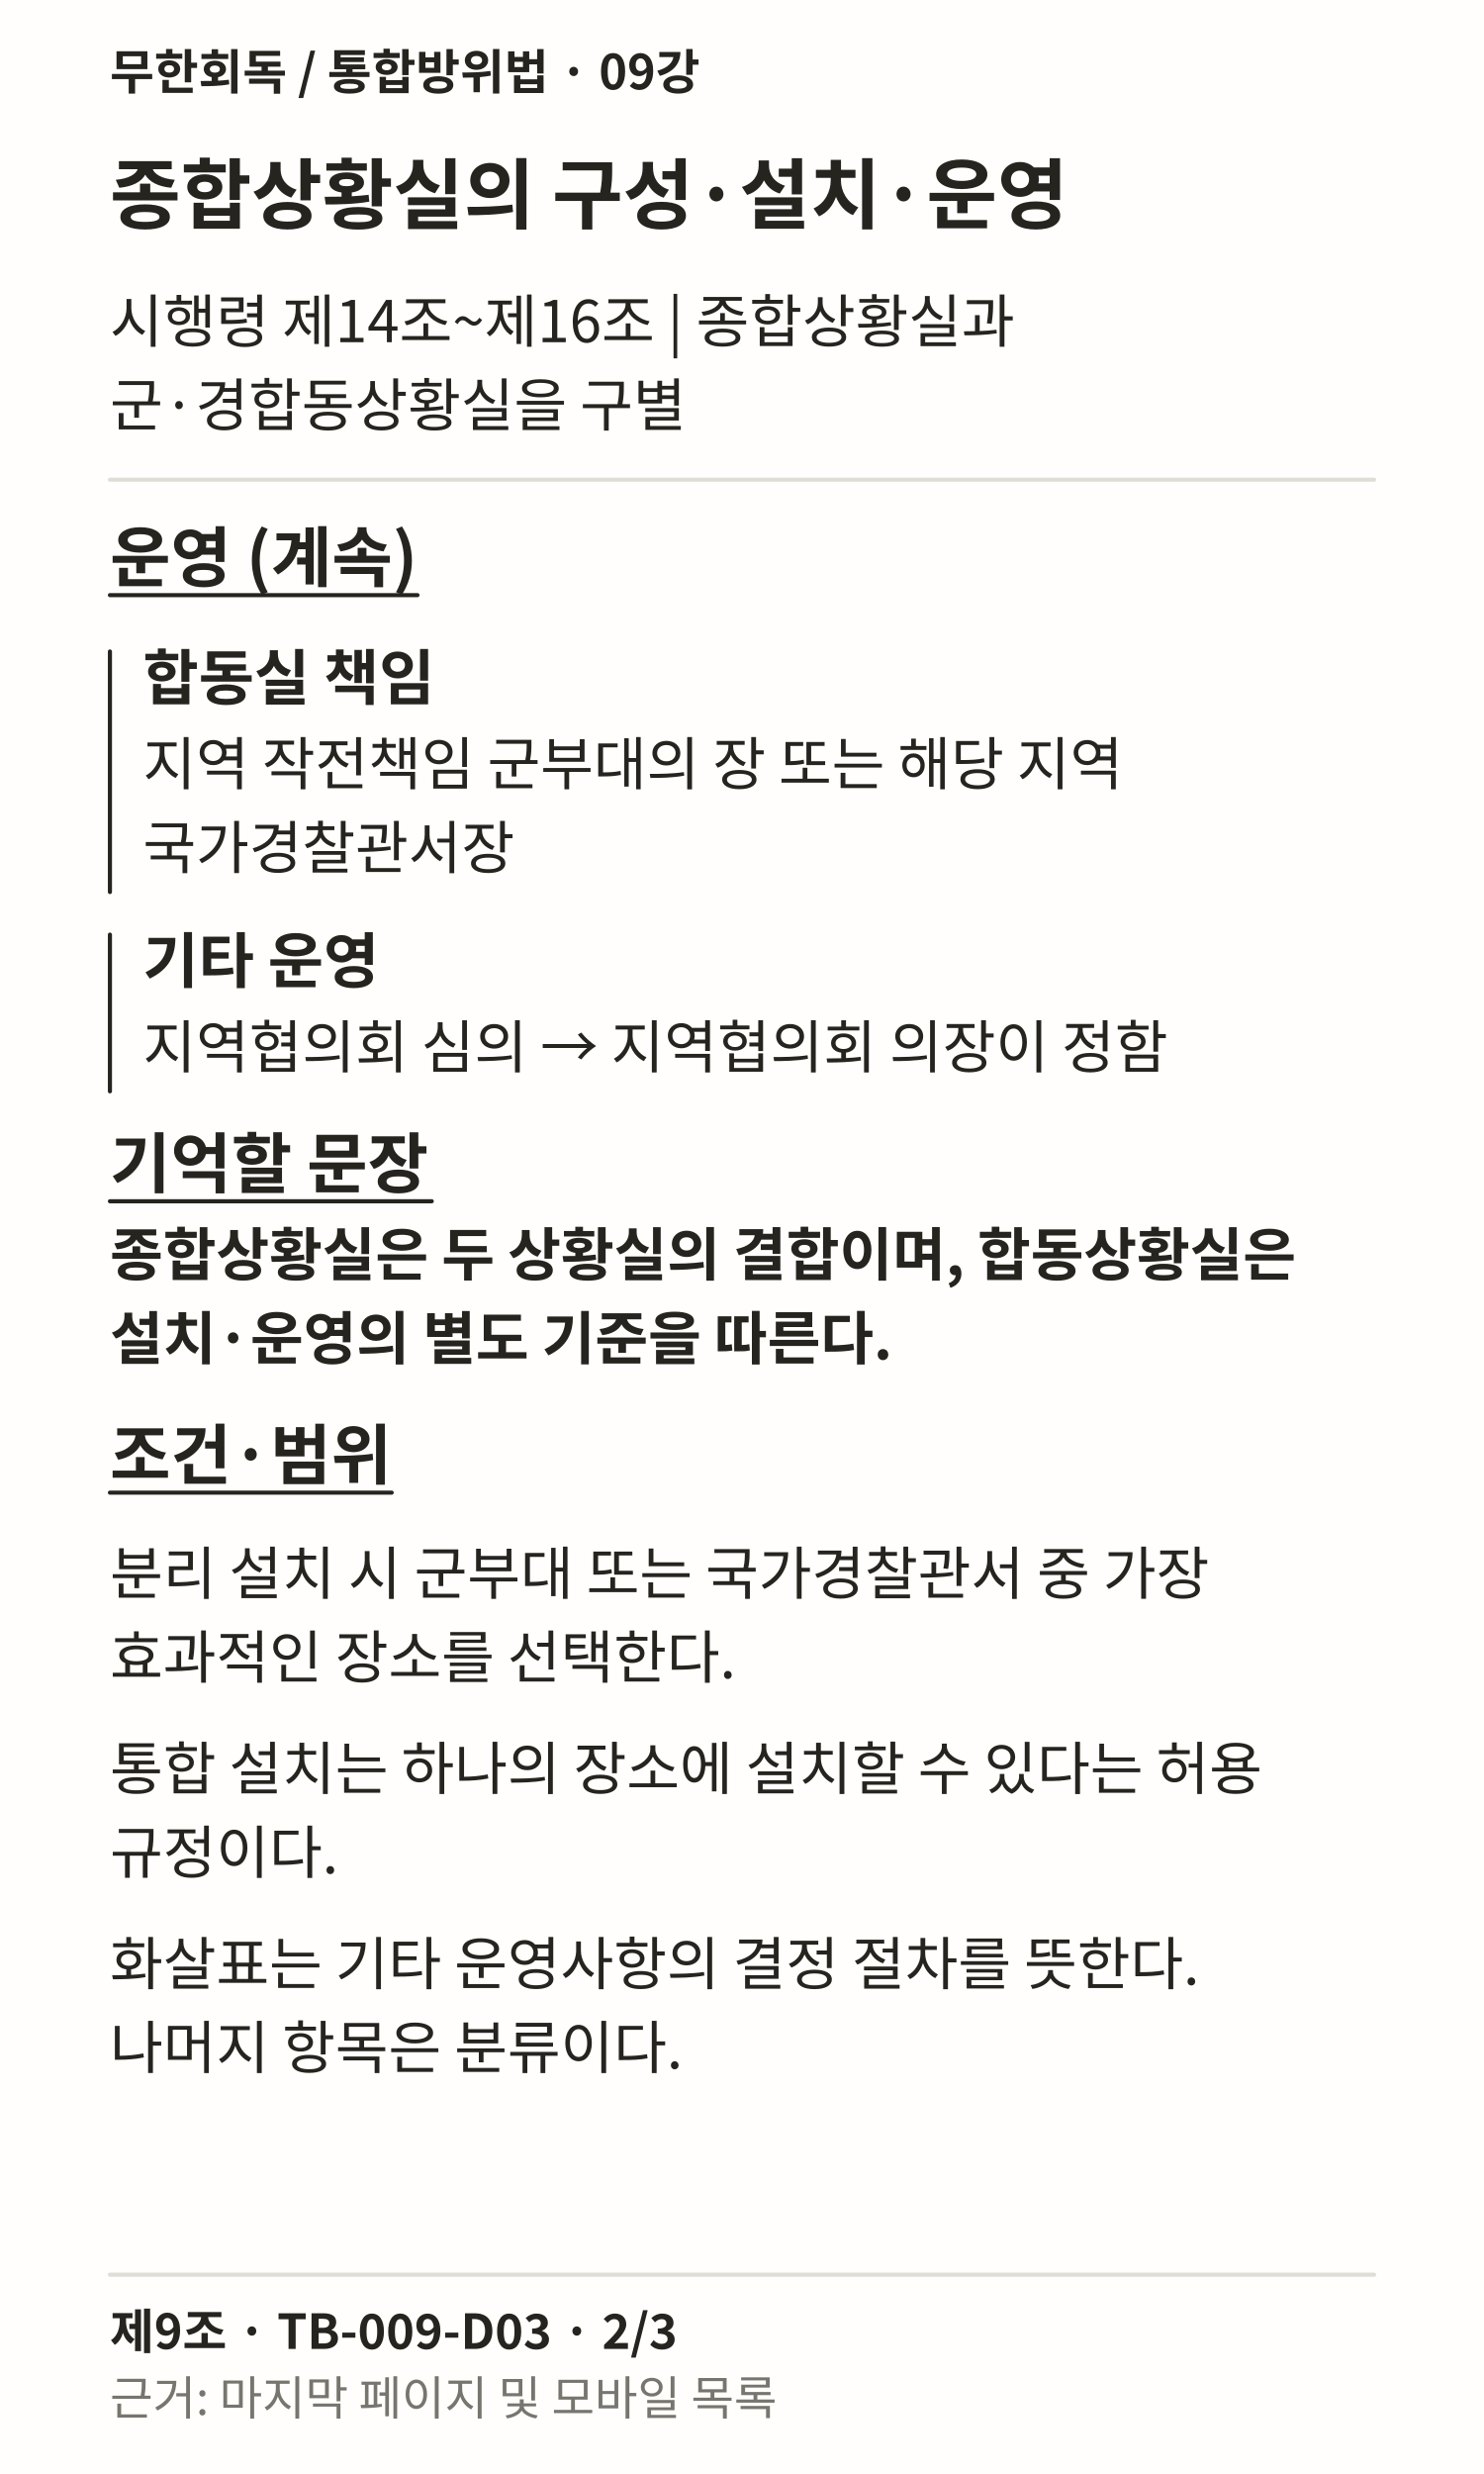
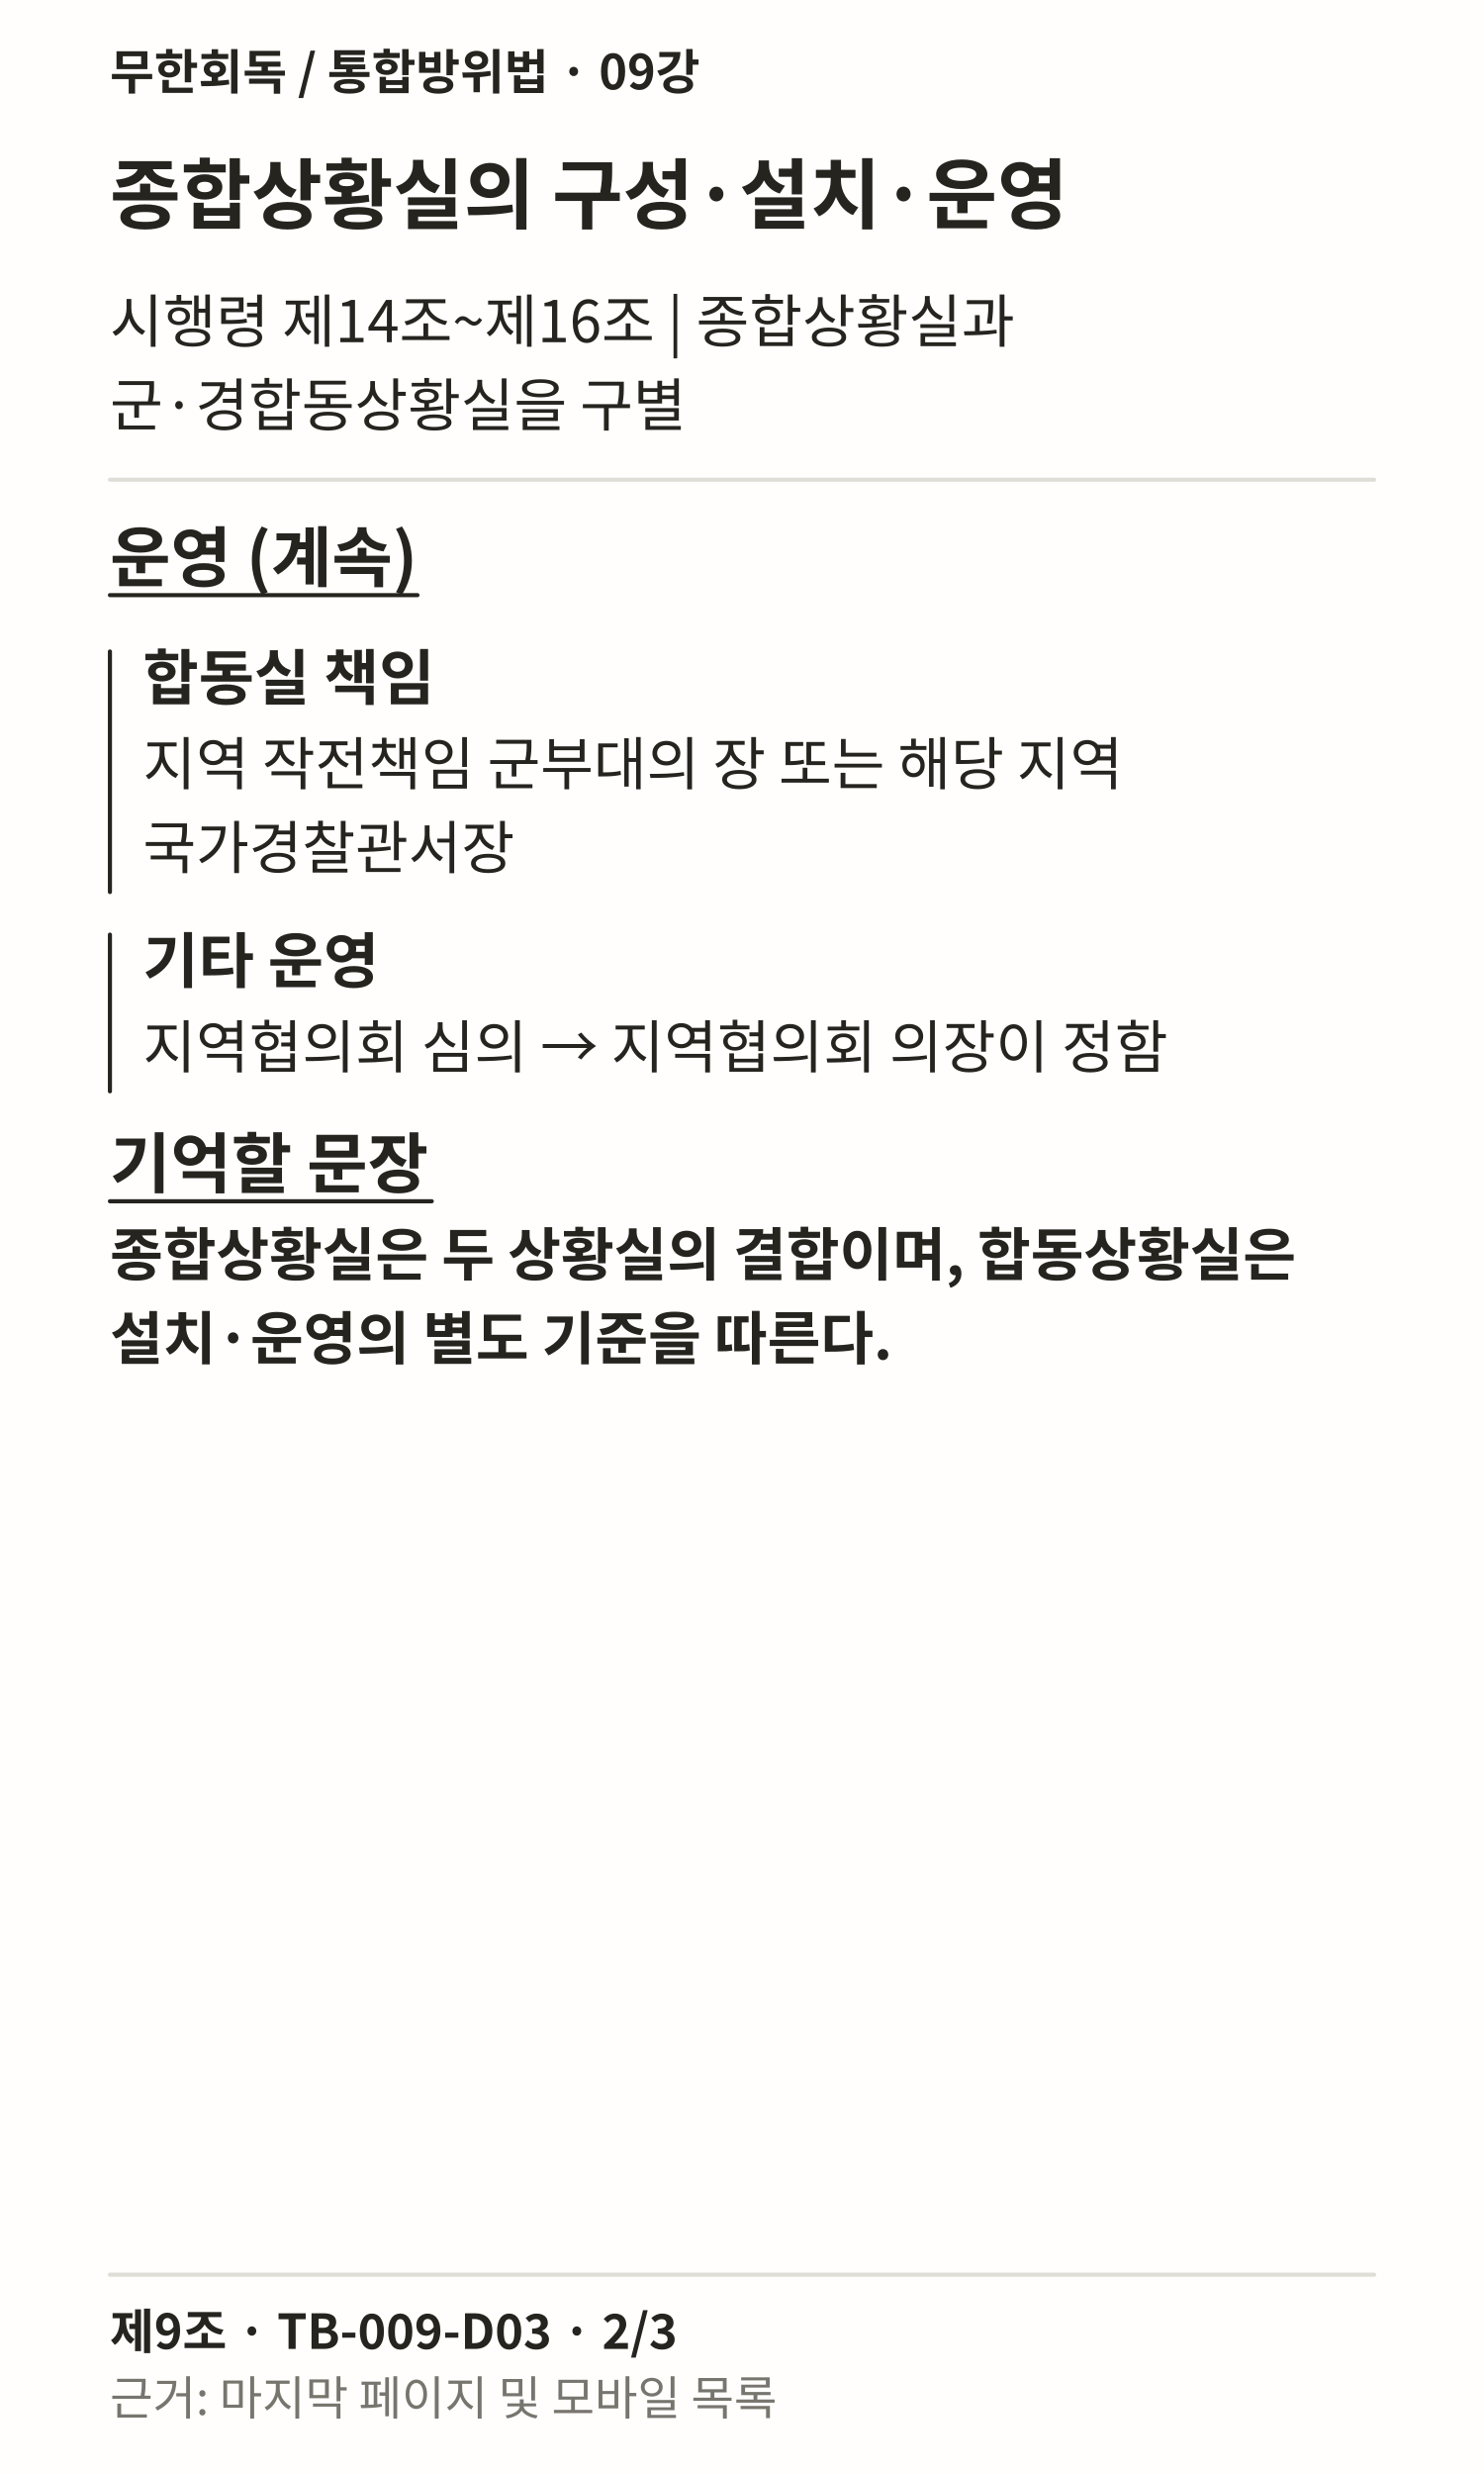
<svg xmlns="http://www.w3.org/2000/svg" width="1080" height="1800" viewBox="0 0 1080 1800" role="img" lang="ko">
  <rect width="1080" height="1800" fill="#FFFEFC" />
  <text x="80" y="65" font-family="Noto Sans CJK KR, sans-serif" font-weight="700" font-size="35" fill="#25241F">무한회독 / 통합방위법 · 09강</text>
  <text x="80" y="162" font-family="Noto Sans CJK KR, sans-serif" font-weight="700" font-size="56" fill="#25241F">종합상황실의 구성·설치·운영</text>
  <text x="80" y="249" font-family="Noto Sans CJK KR, sans-serif" font-weight="400" font-size="42" fill="#25241F">시행령 제14조~제16조 | 종합상황실과</text>
  <text x="80" y="310" font-family="Noto Sans CJK KR, sans-serif" font-weight="400" font-size="42" fill="#25241F">군·경합동상황실을 구별</text>
  <path d="M80 349L1000 349" stroke="#DFDDD6" stroke-width="3" fill="none" stroke-linecap="round" />
  <text x="80" y="423" font-family="Noto Sans CJK KR, sans-serif" font-weight="700" font-size="48" fill="#25241F">운영 (계속)</text>
  <path d="M80 433L303.797 433" stroke="#25241F" stroke-width="3" fill="none" stroke-linecap="round" />
  <path d="M80 474L80 649" stroke="#25241F" stroke-width="3" fill="none" stroke-linecap="round" />
  <text x="104" y="509" font-family="Noto Sans CJK KR, sans-serif" font-weight="700" font-size="44" fill="#25241F">합동실 책임</text>
  <text x="104" y="571" font-family="Noto Sans CJK KR, sans-serif" font-weight="400" font-size="42" fill="#25241F">지역 작전책임 군부대의 장 또는 해당 지역</text>
  <text x="104" y="632" font-family="Noto Sans CJK KR, sans-serif" font-weight="400" font-size="42" fill="#25241F">국가경찰관서장</text>
  <path d="M80 680L80 794" stroke="#25241F" stroke-width="3" fill="none" stroke-linecap="round" />
  <text x="104" y="715" font-family="Noto Sans CJK KR, sans-serif" font-weight="700" font-size="44" fill="#25241F">기타 운영</text>
  <text x="104" y="777" font-family="Noto Sans CJK KR, sans-serif" font-weight="400" font-size="42" fill="#25241F">지역협의회 심의 → 지역협의회 의장이 정함</text>
  <text x="80" y="864" font-family="Noto Sans CJK KR, sans-serif" font-weight="700" font-size="48" fill="#25241F">기억할 문장</text>
  <path d="M80 874L314.219 874" stroke="#25241F" stroke-width="3" fill="none" stroke-linecap="round" />
  <text x="80" y="928" font-family="Noto Sans CJK KR, sans-serif" font-weight="700" font-size="42" fill="#25241F">종합상황실은 두 상황실의 결합이며, 합동상황실은</text>
  <text x="80" y="989" font-family="Noto Sans CJK KR, sans-serif" font-weight="700" font-size="42" fill="#25241F">설치·운영의 별도 기준을 따른다.</text>
-   <text x="80" y="1076" font-family="Noto Sans CJK KR, sans-serif" font-weight="700" font-size="48" fill="#25241F">조건·범위</text>
-   <path d="M80 1086L285.047 1086" stroke="#25241F" stroke-width="3" fill="none" stroke-linecap="round" />
-   <text x="80" y="1160" font-family="Noto Sans CJK KR, sans-serif" font-weight="400" font-size="42" fill="#25241F">분리 설치 시 군부대 또는 국가경찰관서 중 가장</text>
-   <text x="80" y="1221" font-family="Noto Sans CJK KR, sans-serif" font-weight="400" font-size="42" fill="#25241F">효과적인 장소를 선택한다.</text>
-   <text x="80" y="1302" font-family="Noto Sans CJK KR, sans-serif" font-weight="400" font-size="42" fill="#25241F">통합 설치는 하나의 장소에 설치할 수 있다는 허용</text>
-   <text x="80" y="1363" font-family="Noto Sans CJK KR, sans-serif" font-weight="400" font-size="42" fill="#25241F">규정이다.</text>
-   <text x="80" y="1444" font-family="Noto Sans CJK KR, sans-serif" font-weight="400" font-size="42" fill="#25241F">화살표는 기타 운영사항의 결정 절차를 뜻한다.</text>
-   <text x="80" y="1505" font-family="Noto Sans CJK KR, sans-serif" font-weight="400" font-size="42" fill="#25241F">나머지 항목은 분류이다.</text>
  <path d="M80 1655L1000 1655" stroke="#DFDDD6" stroke-width="3" fill="none" stroke-linecap="round" />
  <text x="80" y="1709" font-family="Noto Sans CJK KR, sans-serif" font-weight="700" font-size="35" fill="#25241F">제9조 · TB-009-D03 · 2/3</text>
  <text x="80" y="1757" font-family="Noto Sans CJK KR, sans-serif" font-weight="400" font-size="34" fill="#77756E">근거: 마지막 페이지 및 모바일 목록</text>
</svg>
